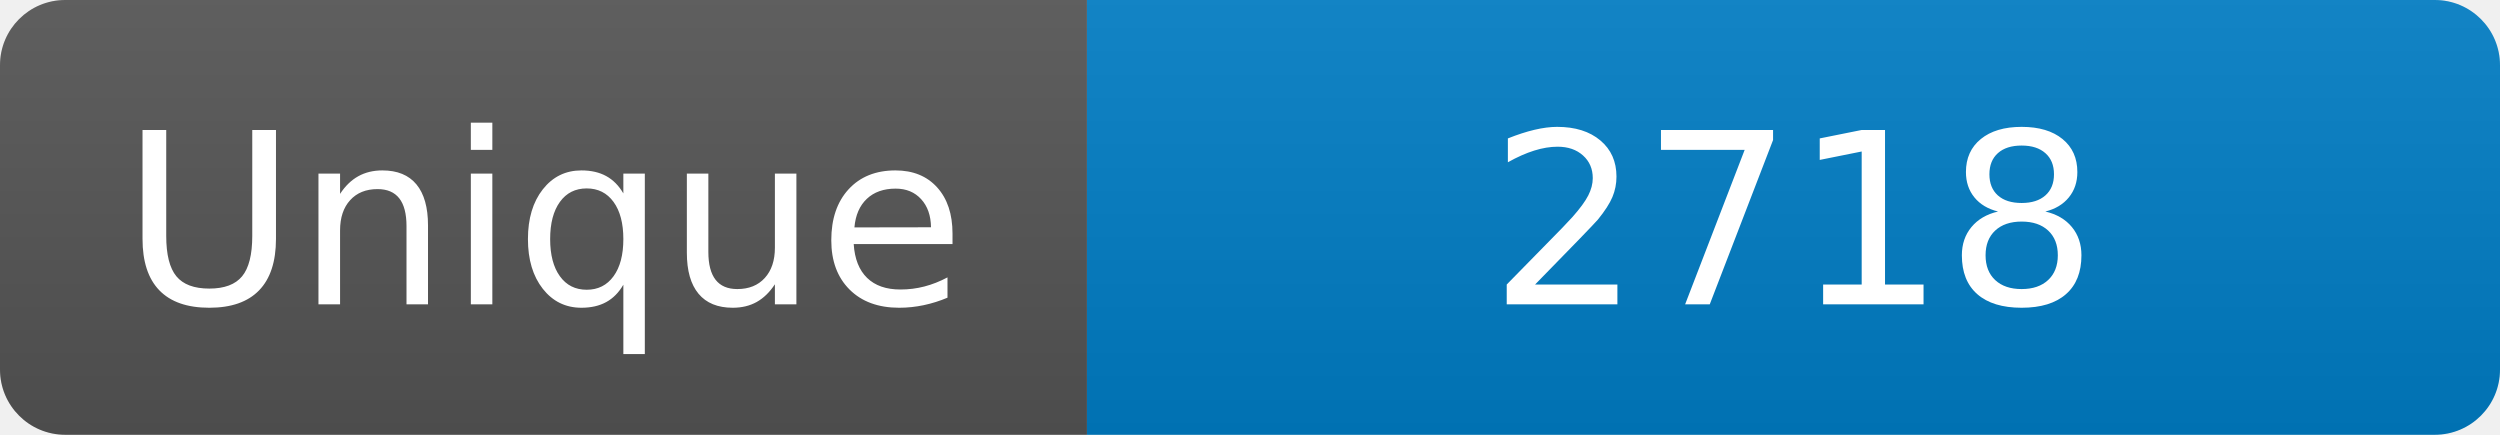
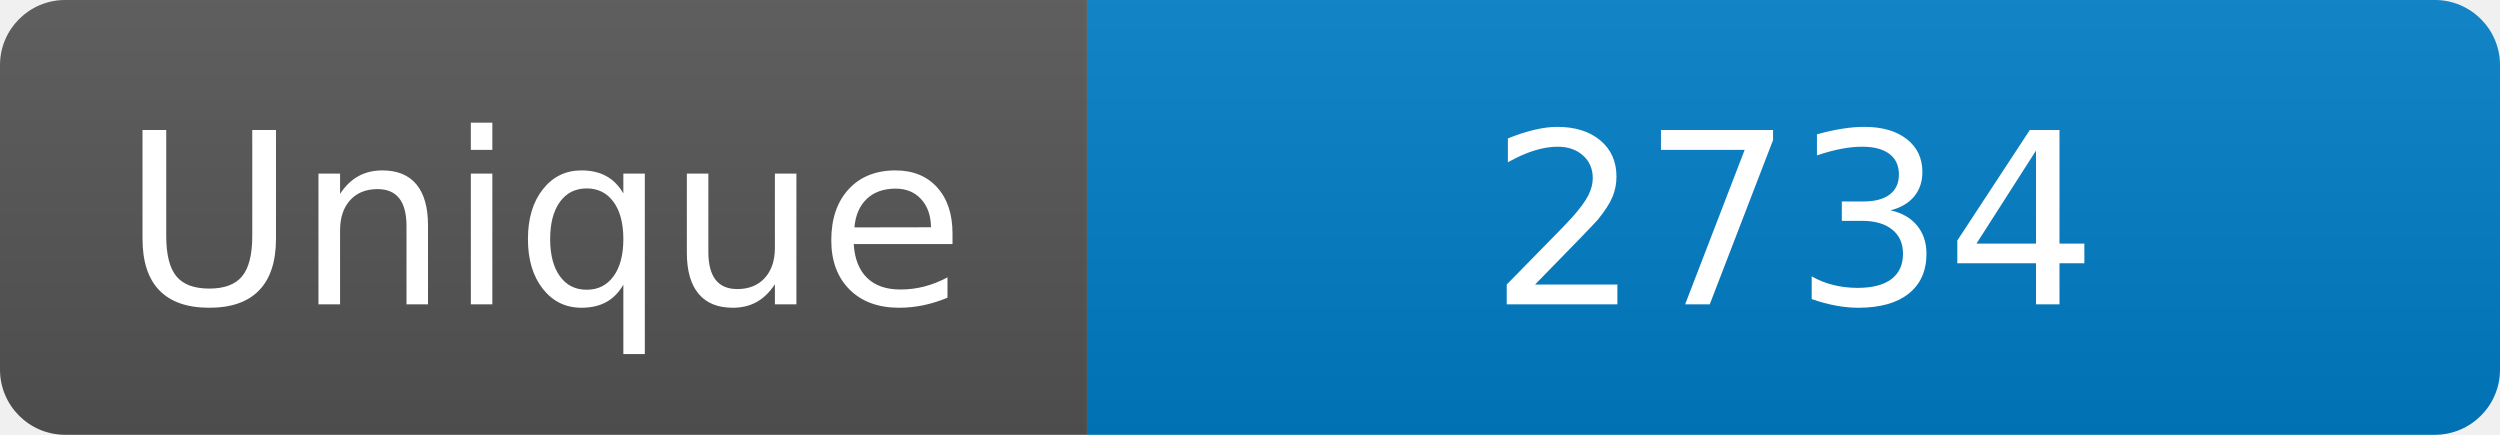
<svg xmlns="http://www.w3.org/2000/svg" width="115" height="20" role="img" aria-label="Maintained?: yes">
  <linearGradient id="s" x2="0" y2="100%">
    <stop offset="0" stop-color="#bbb" stop-opacity=".1" />
    <stop offset="1" stop-opacity=".1" />
  </linearGradient>
  <clipPath id="r">
    <rect width="115" height="20" rx="3" fill="#fff" />
  </clipPath>
  <g clip-path="url(#r)">
    <rect width="50" height="20" fill="#555" />
    <rect x="50" width="160" height="20" fill="#007ec6" />
    <rect width="115" height="20" fill="url(#s)" />
  </g>
  <g fill="#fff" text-anchor="middle" font-family="Verdana,Geneva,DejaVu Sans,sans-serif" font-size="110">
    <text x="250" y="140" transform="scale(.1)" fill="#fff">Unique</text>
-     <text x="825" y="140" transform="scale(.1)" fill="#fff">2718</text>
+     <text x="825" y="140" transform="scale(.1)" fill="#fff">2734</text>
  </g>
</svg>
